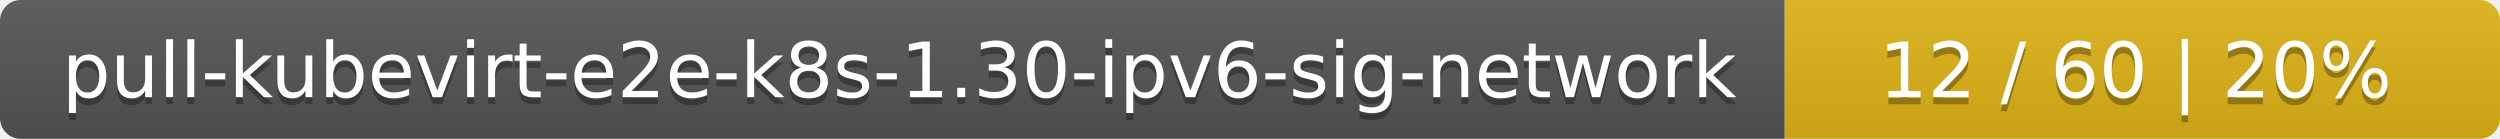
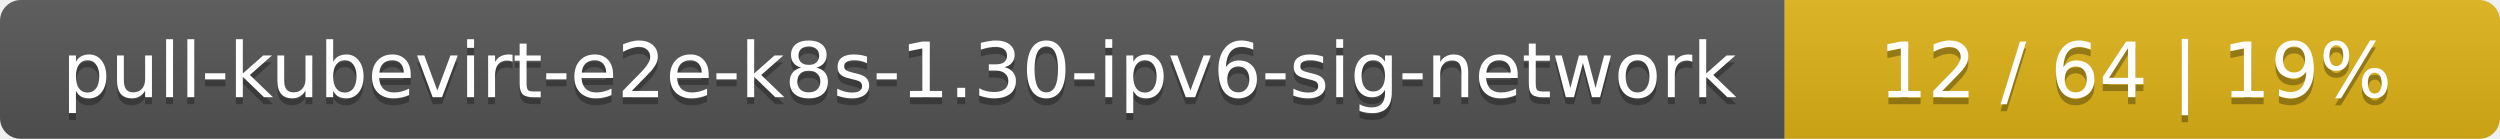
<svg xmlns="http://www.w3.org/2000/svg" width="360" height="20">
  <linearGradient id="smooth" x2="0" y2="100%">
    <stop offset="0" stop-color="#bbb" stop-opacity=".1" />
    <stop offset="1" stop-opacity=".1" />
  </linearGradient>
  <mask id="round">
    <rect width="360" height="20" rx="3" fill="#fff" />
  </mask>
  <g mask="url(#round)">
    <rect width="257" height="20" fill="#555" />
    <rect x="257" width="103" height="20" fill="#dfb317" />
    <rect width="360" height="20" fill="url(#smooth)" />
  </g>
  <g fill="#fff" text-anchor="middle" font-family="DejaVu Sans,Verdana,Geneva,sans-serif" font-size="11">
    <text x="129.5" y="15" fill="#010101" fill-opacity=".3">pull-kubevirt-e2e-k8s-1.30-ipv6-sig-network</text>
    <text x="129.5" y="14">pull-kubevirt-e2e-k8s-1.30-ipv6-sig-network</text>
-     <text x="307.5" y="15" fill="#010101" fill-opacity=".3">12 / 60    |    20%</text>
-     <text x="307.5" y="14">12 / 60    |    20%</text>
+     <text x="307.5" y="15" fill="#010101" fill-opacity=".3">12 / 64    |    19%</text>
+     <text x="307.5" y="14">12 / 64    |    19%</text>
  </g>
</svg>
